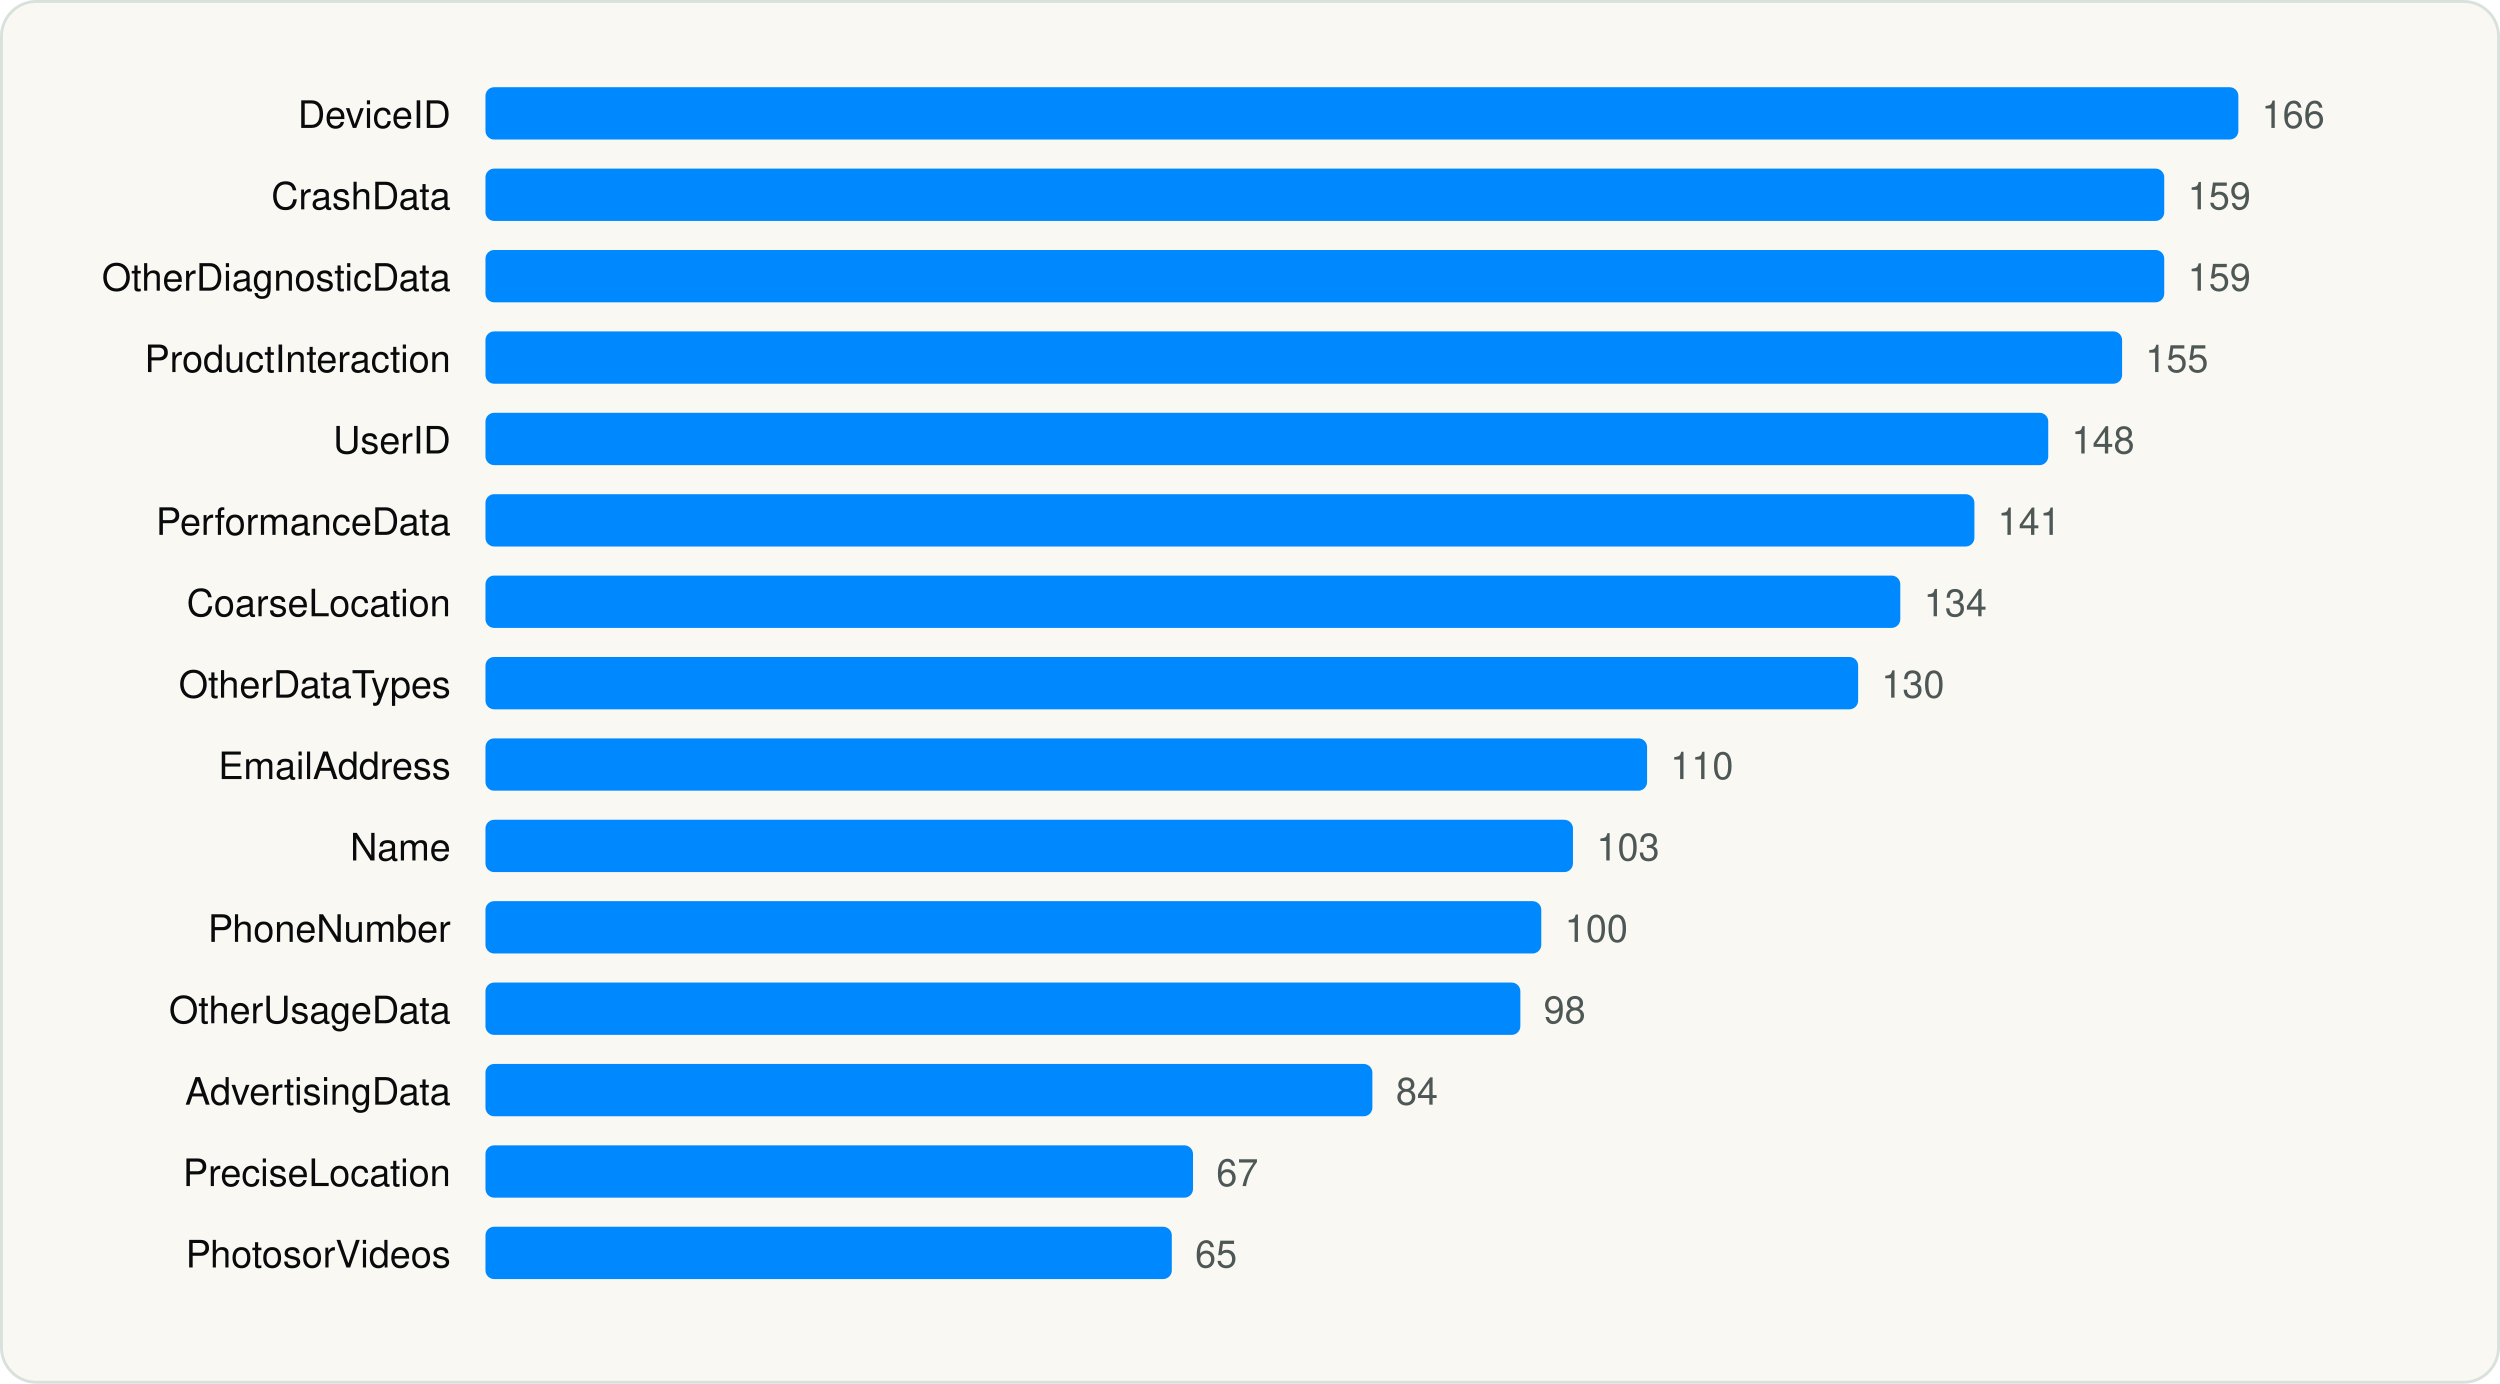
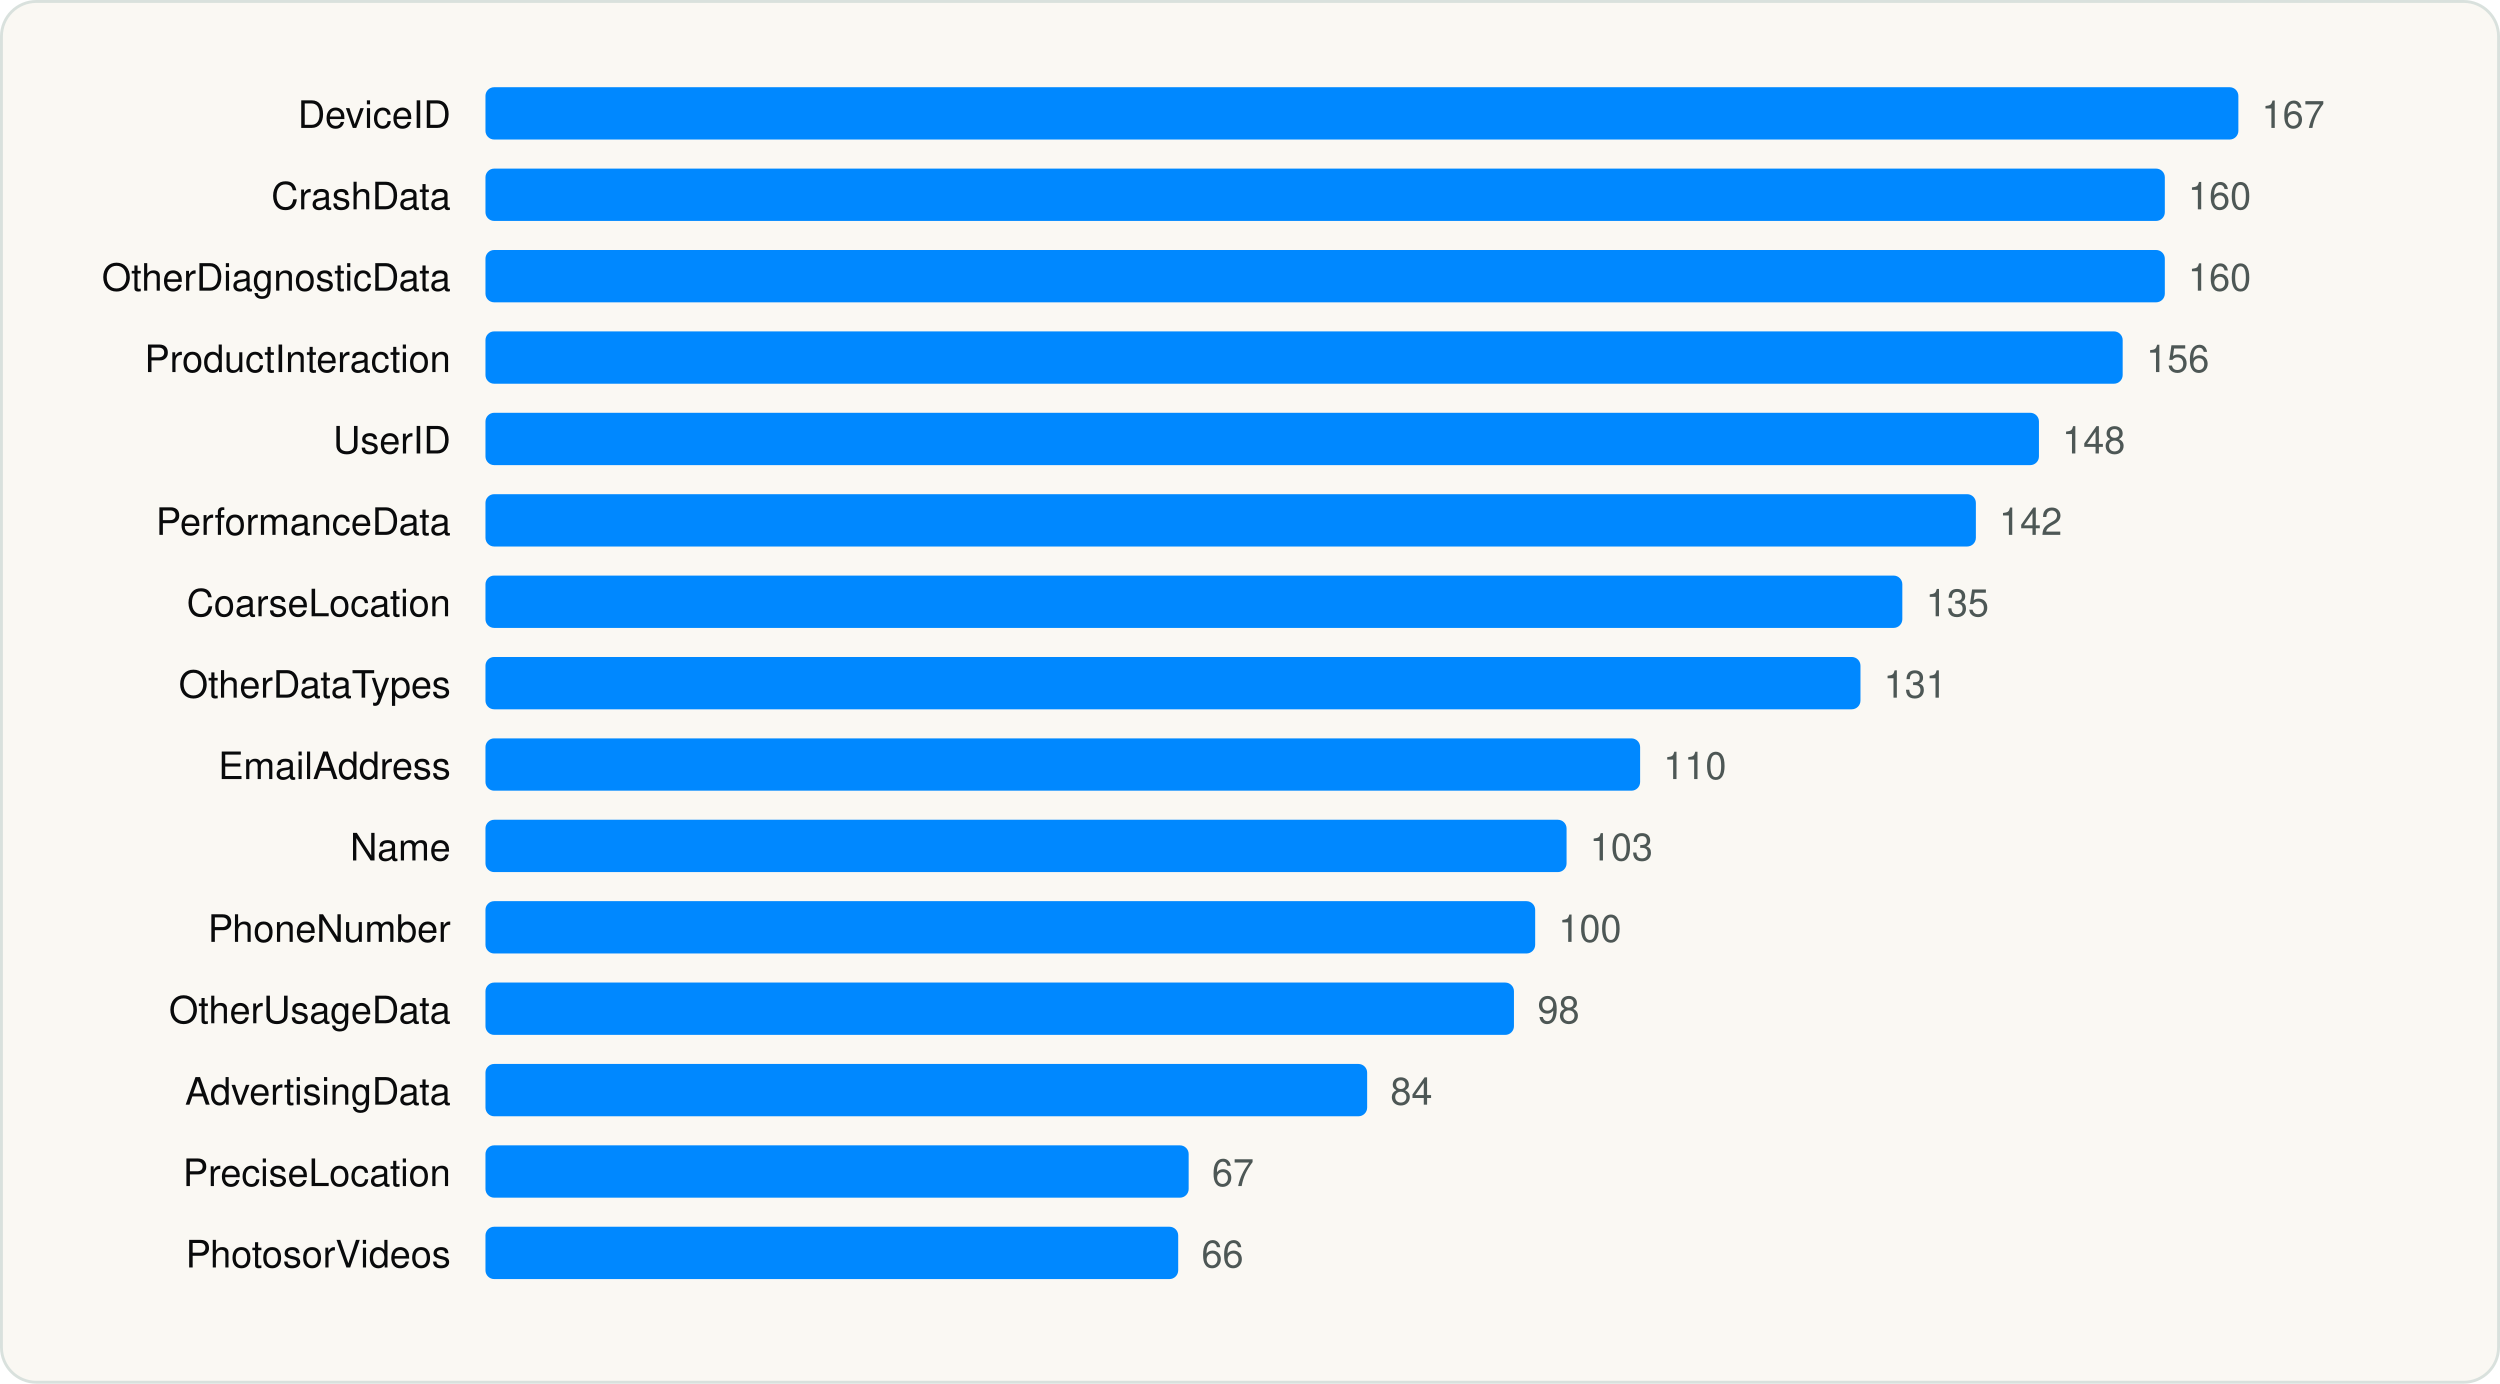
<svg xmlns="http://www.w3.org/2000/svg" viewBox="0 0 860 476" width="860" height="476" role="img" aria-label="Most declared iOS collected data types" font-family="Geist, -apple-system, BlinkMacSystemFont, 'Segoe UI', Helvetica, Arial, sans-serif">
  <rect x="0.5" y="0.5" width="859" height="475" rx="12" fill="#FAF8F3" stroke="#D9E1DD" />
  <g transform="translate(20 20)">
    <text x="135.04" y="24" font-size="13" text-anchor="end" fill="#090A0B">DeviceID</text>
    <rect x="147.0" y="10" width="603.0" height="18" rx="3" fill="#0088FF" />
-     <text x="758.0" y="24" font-size="13" fill="#4D5755">166</text>
+     <text x="758.0" y="24" font-size="13" fill="#4D5755">167</text>
    <text x="135.04" y="52" font-size="13" text-anchor="end" fill="#090A0B">CrashData</text>
-     <rect x="147.0" y="38" width="577.5" height="18" rx="3" fill="#0088FF" />
-     <text x="732.6" y="52" font-size="13" fill="#4D5755">159</text>
+     <rect x="147.0" y="38" width="577.7" height="18" rx="3" fill="#0088FF" />
+     <text x="732.7" y="52" font-size="13" fill="#4D5755">160</text>
    <text x="135.04" y="80" font-size="13" text-anchor="end" fill="#090A0B">OtherDiagnosticData</text>
-     <rect x="147.0" y="66" width="577.5" height="18" rx="3" fill="#0088FF" />
-     <text x="732.6" y="80" font-size="13" fill="#4D5755">159</text>
+     <rect x="147.0" y="66" width="577.7" height="18" rx="3" fill="#0088FF" />
+     <text x="732.7" y="80" font-size="13" fill="#4D5755">160</text>
    <text x="135.04" y="108" font-size="13" text-anchor="end" fill="#090A0B">ProductInteraction</text>
-     <rect x="147.0" y="94" width="563.0" height="18" rx="3" fill="#0088FF" />
-     <text x="718.0" y="108" font-size="13" fill="#4D5755">155</text>
+     <rect x="147.0" y="94" width="563.2" height="18" rx="3" fill="#0088FF" />
+     <text x="718.3" y="108" font-size="13" fill="#4D5755">156</text>
    <text x="135.04" y="136" font-size="13" text-anchor="end" fill="#090A0B">UserID</text>
-     <rect x="147.0" y="122" width="537.6" height="18" rx="3" fill="#0088FF" />
-     <text x="692.6" y="136" font-size="13" fill="#4D5755">148</text>
+     <rect x="147.0" y="122" width="534.4" height="18" rx="3" fill="#0088FF" />
+     <text x="689.4" y="136" font-size="13" fill="#4D5755">148</text>
    <text x="135.04" y="164" font-size="13" text-anchor="end" fill="#090A0B">PerformanceData</text>
-     <rect x="147.0" y="150" width="512.2" height="18" rx="3" fill="#0088FF" />
-     <text x="667.2" y="164" font-size="13" fill="#4D5755">141</text>
+     <rect x="147.0" y="150" width="512.7" height="18" rx="3" fill="#0088FF" />
+     <text x="667.7" y="164" font-size="13" fill="#4D5755">142</text>
    <text x="135.04" y="192" font-size="13" text-anchor="end" fill="#090A0B">CoarseLocation</text>
-     <rect x="147.0" y="178" width="486.7" height="18" rx="3" fill="#0088FF" />
-     <text x="641.8" y="192" font-size="13" fill="#4D5755">134</text>
+     <rect x="147.0" y="178" width="487.4" height="18" rx="3" fill="#0088FF" />
+     <text x="642.5" y="192" font-size="13" fill="#4D5755">135</text>
    <text x="135.04" y="220" font-size="13" text-anchor="end" fill="#090A0B">OtherDataTypes</text>
-     <rect x="147.0" y="206" width="472.2" height="18" rx="3" fill="#0088FF" />
-     <text x="627.2" y="220" font-size="13" fill="#4D5755">130</text>
+     <rect x="147.0" y="206" width="473.0" height="18" rx="3" fill="#0088FF" />
+     <text x="628.0" y="220" font-size="13" fill="#4D5755">131</text>
    <text x="135.04" y="248" font-size="13" text-anchor="end" fill="#090A0B">EmailAddress</text>
-     <rect x="147.0" y="234" width="399.6" height="18" rx="3" fill="#0088FF" />
-     <text x="554.6" y="248" font-size="13" fill="#4D5755">110</text>
+     <rect x="147.0" y="234" width="397.2" height="18" rx="3" fill="#0088FF" />
+     <text x="552.2" y="248" font-size="13" fill="#4D5755">110</text>
    <text x="135.04" y="276" font-size="13" text-anchor="end" fill="#090A0B">Name</text>
-     <rect x="147.0" y="262" width="374.1" height="18" rx="3" fill="#0088FF" />
-     <text x="529.2" y="276" font-size="13" fill="#4D5755">103</text>
+     <rect x="147.0" y="262" width="371.9" height="18" rx="3" fill="#0088FF" />
+     <text x="526.9" y="276" font-size="13" fill="#4D5755">103</text>
    <text x="135.04" y="304" font-size="13" text-anchor="end" fill="#090A0B">PhoneNumber</text>
-     <rect x="147.0" y="290" width="363.2" height="18" rx="3" fill="#0088FF" />
-     <text x="518.3" y="304" font-size="13" fill="#4D5755">100</text>
+     <rect x="147.0" y="290" width="361.1" height="18" rx="3" fill="#0088FF" />
+     <text x="516.1" y="304" font-size="13" fill="#4D5755">100</text>
    <text x="135.04" y="332" font-size="13" text-anchor="end" fill="#090A0B">OtherUsageData</text>
-     <rect x="147.0" y="318" width="356.0" height="18" rx="3" fill="#0088FF" />
-     <text x="511.0" y="332" font-size="13" fill="#4D5755">98</text>
+     <rect x="147.0" y="318" width="353.8" height="18" rx="3" fill="#0088FF" />
+     <text x="508.9" y="332" font-size="13" fill="#4D5755">98</text>
    <text x="135.04" y="360" font-size="13" text-anchor="end" fill="#090A0B">AdvertisingData</text>
-     <rect x="147.0" y="346" width="305.1" height="18" rx="3" fill="#0088FF" />
-     <text x="460.2" y="360" font-size="13" fill="#4D5755">84</text>
+     <rect x="147.0" y="346" width="303.3" height="18" rx="3" fill="#0088FF" />
+     <text x="458.3" y="360" font-size="13" fill="#4D5755">84</text>
    <text x="135.04" y="388" font-size="13" text-anchor="end" fill="#090A0B">PreciseLocation</text>
-     <rect x="147.0" y="374" width="243.4" height="18" rx="3" fill="#0088FF" />
-     <text x="398.4" y="388" font-size="13" fill="#4D5755">67</text>
+     <rect x="147.0" y="374" width="241.9" height="18" rx="3" fill="#0088FF" />
+     <text x="396.9" y="388" font-size="13" fill="#4D5755">67</text>
    <text x="135.04" y="416" font-size="13" text-anchor="end" fill="#090A0B">PhotosorVideos</text>
-     <rect x="147.0" y="402" width="236.1" height="18" rx="3" fill="#0088FF" />
-     <text x="391.1" y="416" font-size="13" fill="#4D5755">65</text>
+     <rect x="147.0" y="402" width="238.3" height="18" rx="3" fill="#0088FF" />
+     <text x="393.3" y="416" font-size="13" fill="#4D5755">66</text>
  </g>
</svg>
